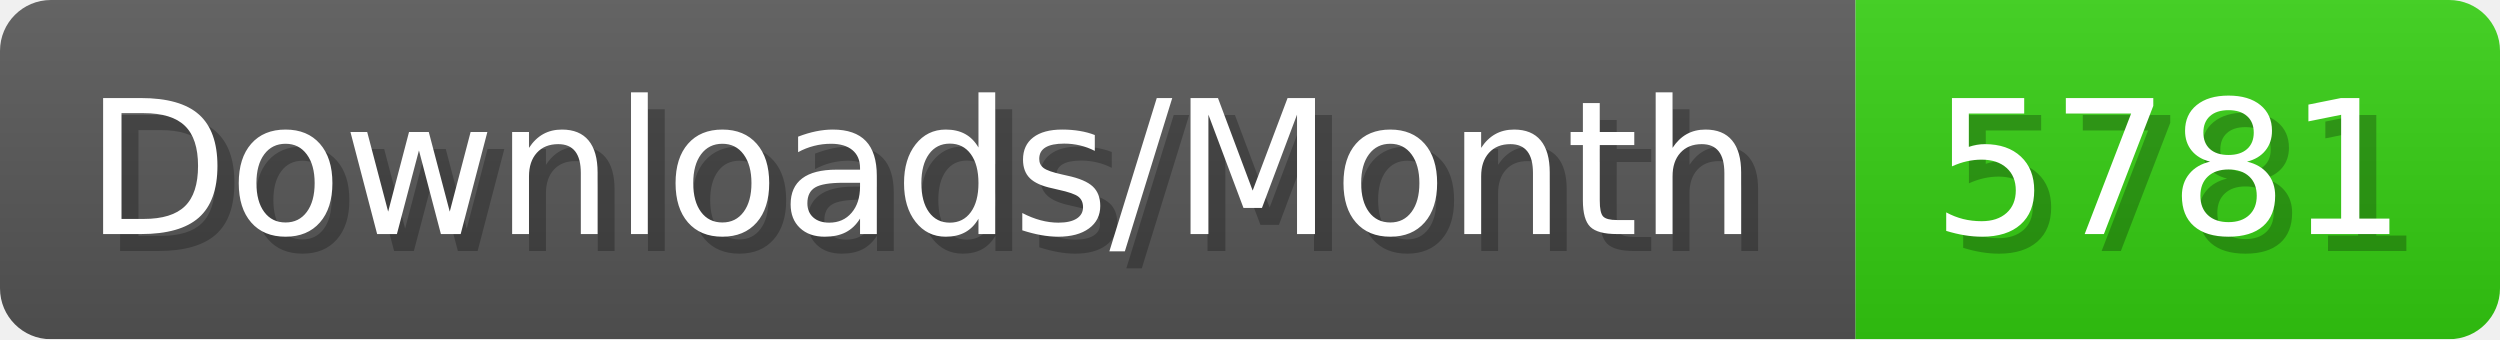
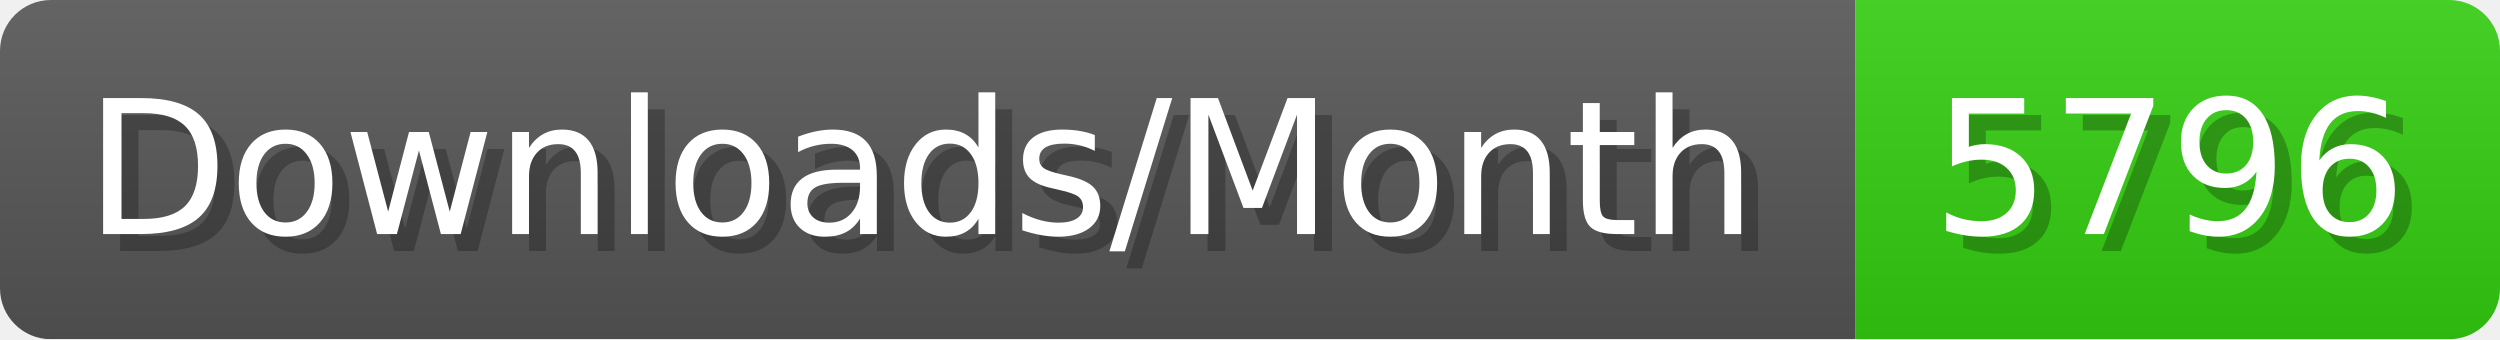
- <svg xmlns="http://www.w3.org/2000/svg" width="147.4" height="20" viewBox="0 0 1474 200" role="img" aria-label="Downloads/Month: 5781">
+ <svg xmlns="http://www.w3.org/2000/svg" width="147.4" height="20" viewBox="0 0 1474 200" role="img" aria-label="Downloads/Month: 5796">
  <linearGradient id="YlXUI" x2="0" y2="100%">
    <stop offset="0" stop-opacity=".1" stop-color="#EEE" />
    <stop offset="1" stop-opacity=".1" />
  </linearGradient>
  <mask id="JHhop">
    <rect width="1474" height="200" rx="30" fill="#FFF" />
  </mask>
  <g mask="url(#JHhop)">
    <rect width="1094" height="200" fill="#555" />
    <rect width="380" height="200" fill="#3C1" x="1094" />
    <rect width="1474" height="200" fill="url(#YlXUI)" />
  </g>
  <g aria-hidden="true" fill="#fff" text-anchor="start" font-family="Verdana,DejaVu Sans,sans-serif" font-size="110">
    <text x="60" y="148" textLength="994" fill="#000" opacity="0.25">Downloads/Month</text>
    <text x="50" y="138" textLength="994">Downloads/Month</text>
-     <text x="1149" y="148" textLength="280" fill="#000" opacity="0.25">5781</text>
-     <text x="1139" y="138" textLength="280">5781</text>
+     <text x="1149" y="148" textLength="280" fill="#000" opacity="0.25">5796</text>
+     <text x="1139" y="138" textLength="280">5796</text>
  </g>
</svg>
